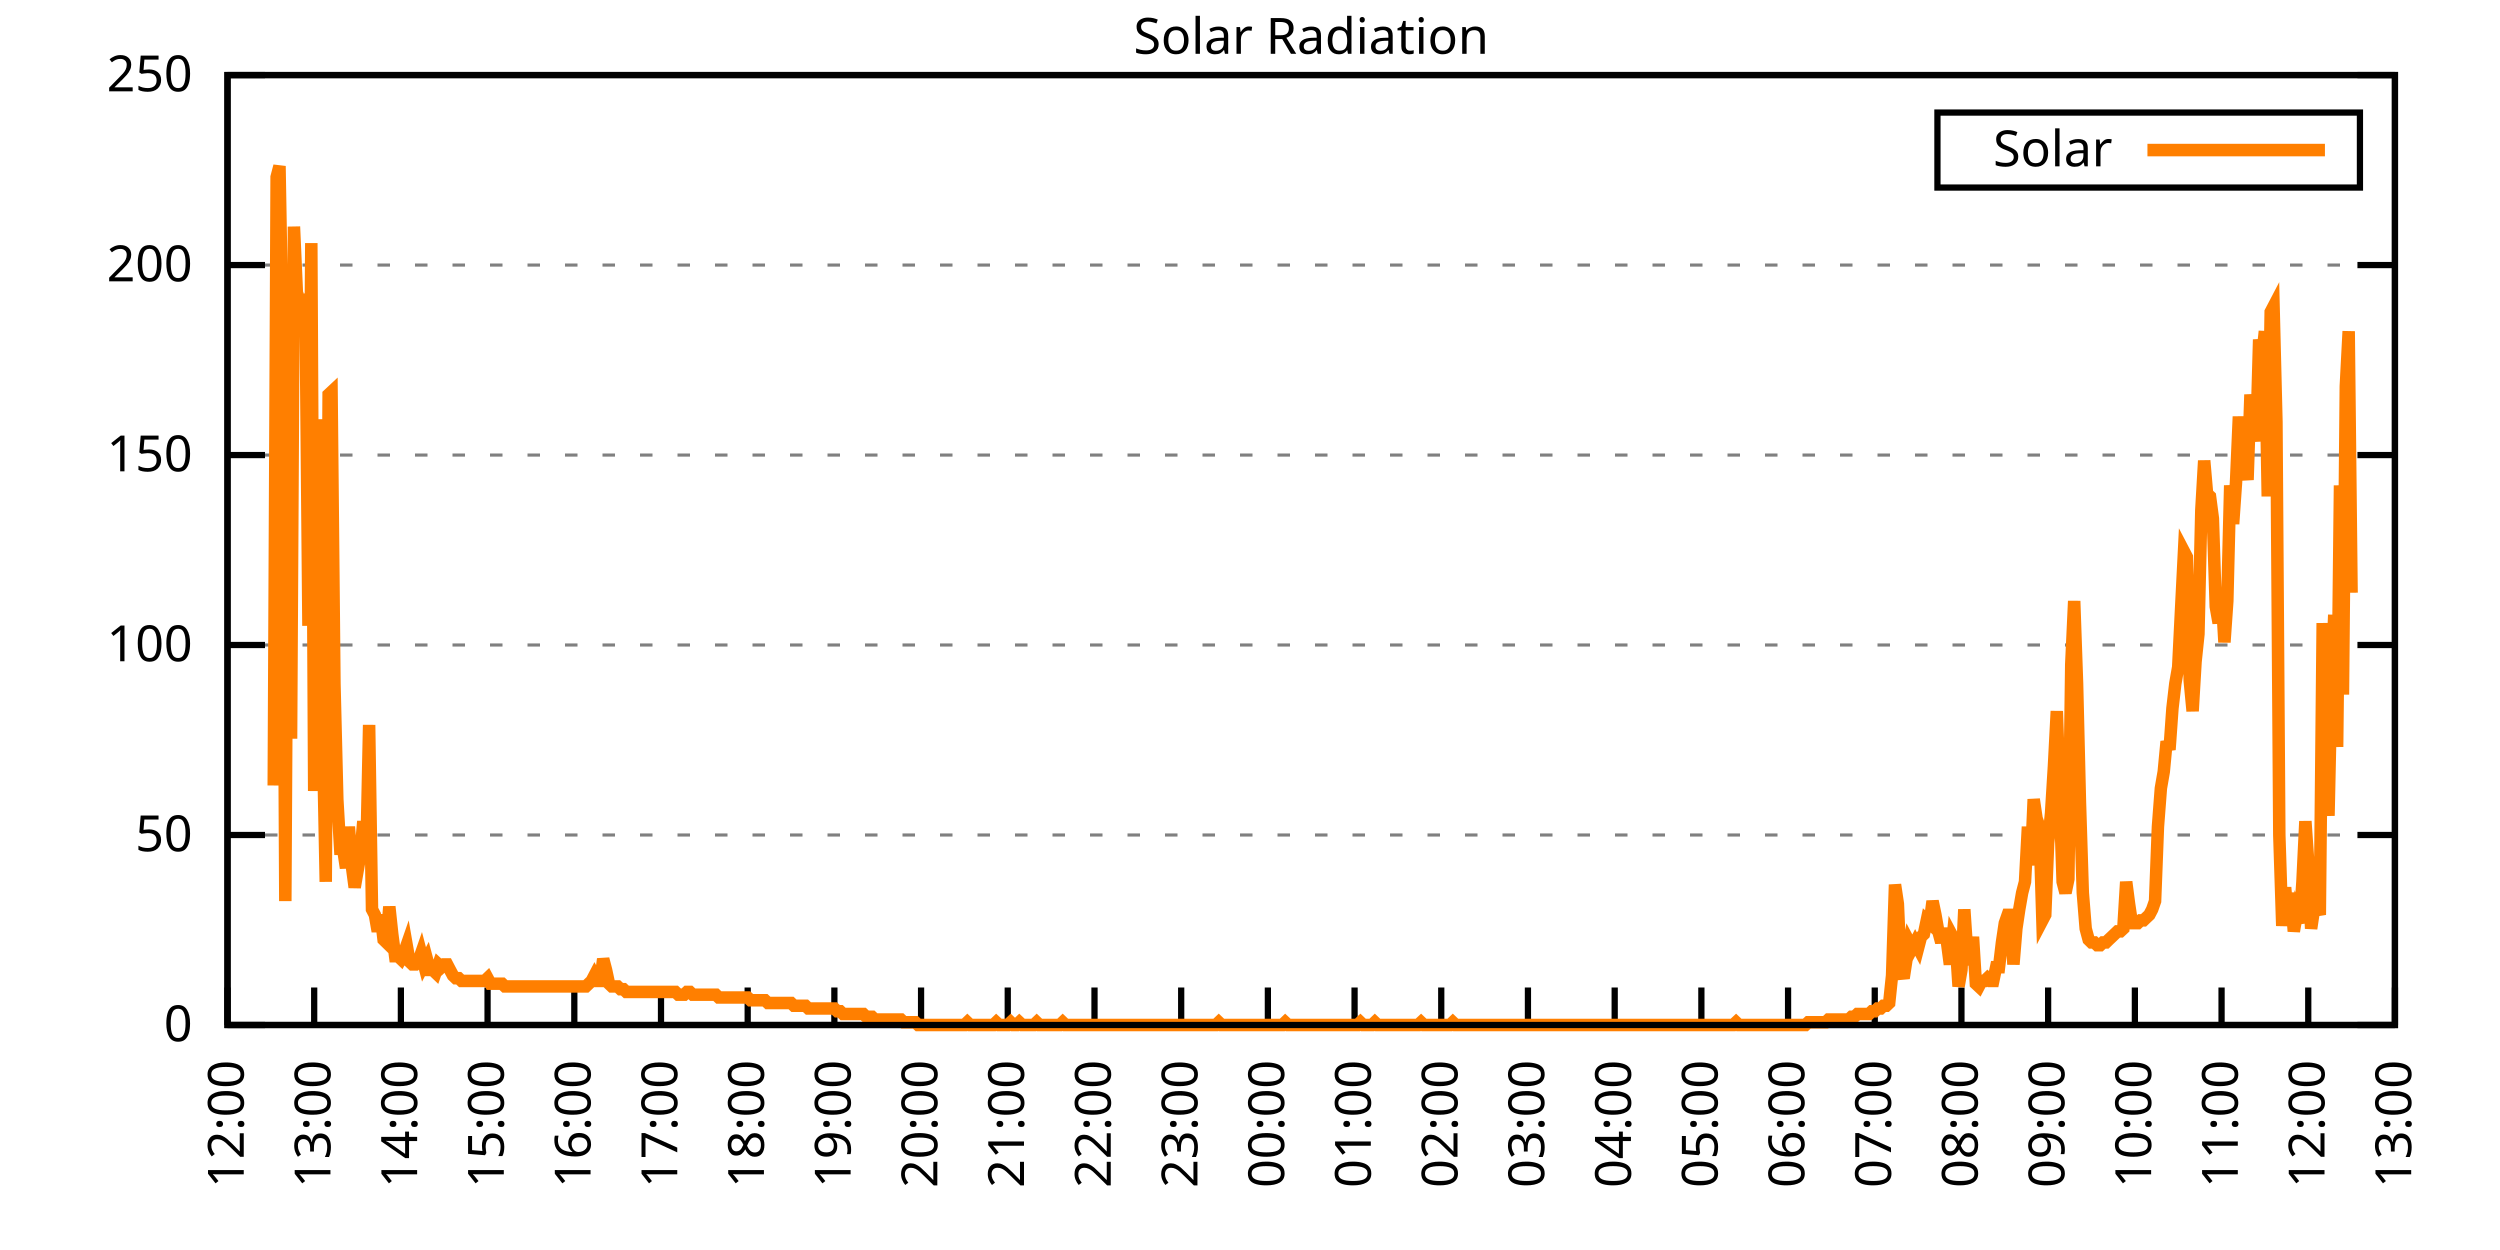
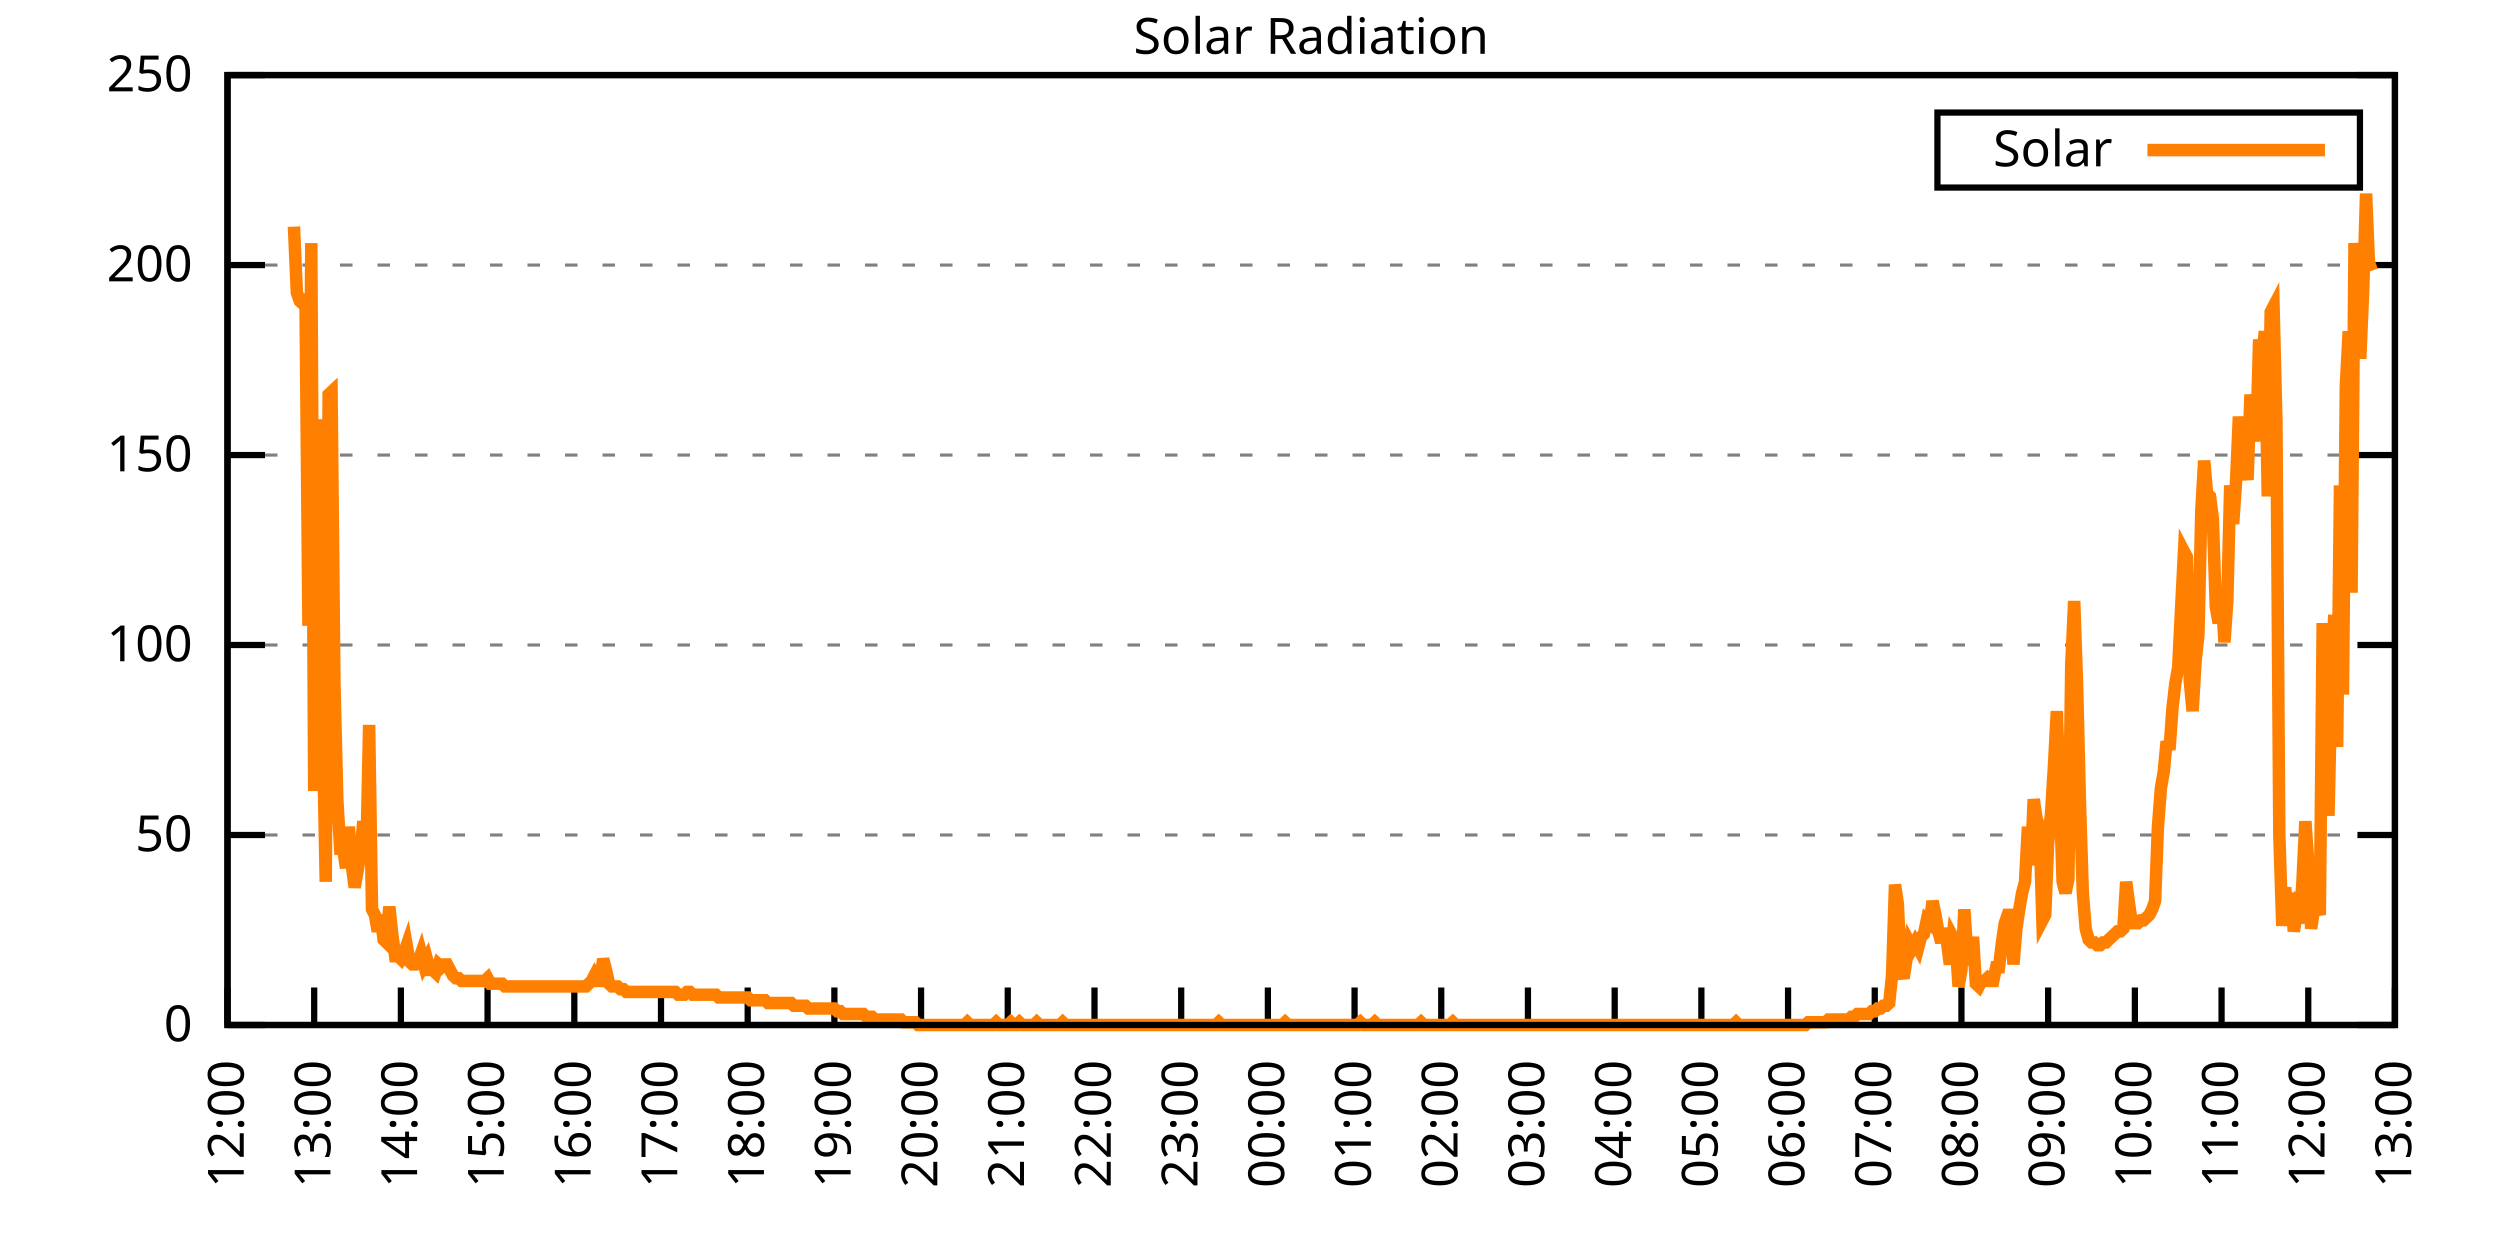
<svg xmlns="http://www.w3.org/2000/svg" xmlns:xlink="http://www.w3.org/1999/xlink" width="400" height="200" viewBox="0 0 400 200">
  <g id="gnuplot_canvas">
    <rect x="0" y="0" width="400" height="200" fill="none" />
    <defs>
      <circle id="gpDot" r="0.5" stroke-width="0.5" stroke="currentColor" />
      <path id="gpPt0" stroke-width="0.333" stroke="currentColor" d="M-1,0 h2 M0,-1 v2" />
      <path id="gpPt1" stroke-width="0.333" stroke="currentColor" d="M-1,-1 L1,1 M1,-1 L-1,1" />
      <path id="gpPt2" stroke-width="0.333" stroke="currentColor" d="M-1,0 L1,0 M0,-1 L0,1 M-1,-1 L1,1 M-1,1 L1,-1" />
      <rect id="gpPt3" stroke-width="0.333" stroke="currentColor" x="-1" y="-1" width="2" height="2" />
      <rect id="gpPt4" stroke-width="0.333" stroke="currentColor" fill="currentColor" x="-1" y="-1" width="2" height="2" />
      <circle id="gpPt5" stroke-width="0.333" stroke="currentColor" cx="0" cy="0" r="1" />
      <use xlink:href="#gpPt5" id="gpPt6" fill="currentColor" stroke="none" />
      <path id="gpPt7" stroke-width="0.333" stroke="currentColor" d="M0,-1.33 L-1.33,0.67 L1.33,0.67 z" />
      <use xlink:href="#gpPt7" id="gpPt8" fill="currentColor" stroke="none" />
      <use xlink:href="#gpPt7" id="gpPt9" stroke="currentColor" transform="rotate(180)" />
      <use xlink:href="#gpPt9" id="gpPt10" fill="currentColor" stroke="none" />
      <use xlink:href="#gpPt3" id="gpPt11" stroke="currentColor" transform="rotate(45)" />
      <use xlink:href="#gpPt11" id="gpPt12" fill="currentColor" stroke="none" />
      <path id="gpPt13" stroke-width="0.333" stroke="currentColor" d="M0,1.330 L1.265,0.411 L0.782,-1.067 L-0.782,-1.076 L-1.265,0.411 z" />
      <use xlink:href="#gpPt13" id="gpPt14" fill="currentColor" stroke="none" />
      <filter id="textbox" filterUnits="objectBoundingBox" x="0" y="0" height="1" width="1">
        <feFlood flood-color="white" flood-opacity="1" result="bgnd" />
        <feComposite in="SourceGraphic" in2="bgnd" operator="atop" />
      </filter>
      <filter id="greybox" filterUnits="objectBoundingBox" x="0" y="0" height="1" width="1">
        <feFlood flood-color="lightgrey" flood-opacity="1" result="grey" />
        <feComposite in="SourceGraphic" in2="grey" operator="atop" />
      </filter>
    </defs>
    <g fill="none" color="white" stroke="currentColor" stroke-width="1.00" stroke-linecap="butt" stroke-linejoin="miter">
</g>
    <g fill="none" color="black" stroke="currentColor" stroke-width="1.00" stroke-linecap="butt" stroke-linejoin="miter">
      <g stroke="none" shape-rendering="crispEdges">
        <polygon fill="rgb(255, 255, 255)" points="36.40,164.00 383.18,164.00 383.18,12.02 36.40,12.02 " />
      </g>
    </g>
    <g fill="none" color="black" stroke="currentColor" stroke-width="1.00" stroke-linecap="butt" stroke-linejoin="miter">
</g>
    <g fill="none" color="black" stroke="black" stroke-width="0.50" stroke-linecap="butt" stroke-linejoin="miter">
</g>
    <g fill="none" color="gray" stroke="currentColor" stroke-width="0.50" stroke-linecap="butt" stroke-linejoin="miter">
      <path stroke="gray" stroke-dasharray="2,4" class="gridline" d="M36.40,164.00 L383.19,164.00  " />
    </g>
    <g fill="none" color="gray" stroke="gray" stroke-width="1.00" stroke-linecap="butt" stroke-linejoin="miter">
</g>
    <g fill="none" color="black" stroke="currentColor" stroke-width="1.00" stroke-linecap="butt" stroke-linejoin="miter">
      <path stroke="black" d="M36.40,164.00 L42.40,164.00 M383.19,164.00 L377.19,164.00  " />
      <g transform="translate(30.80,166.60)" stroke="none" fill="black" font-family="Sans" font-size="8.00" text-anchor="end">
        <text>
          <tspan font-family="Sans"> 0</tspan>
        </text>
      </g>
    </g>
    <g fill="none" color="black" stroke="currentColor" stroke-width="1.00" stroke-linecap="butt" stroke-linejoin="miter">
</g>
    <g fill="none" color="black" stroke="black" stroke-width="0.50" stroke-linecap="butt" stroke-linejoin="miter">
</g>
    <g fill="none" color="gray" stroke="currentColor" stroke-width="0.50" stroke-linecap="butt" stroke-linejoin="miter">
      <path stroke="gray" stroke-dasharray="2,4" class="gridline" d="M36.40,133.60 L383.19,133.60  " />
    </g>
    <g fill="none" color="gray" stroke="gray" stroke-width="1.00" stroke-linecap="butt" stroke-linejoin="miter">
</g>
    <g fill="none" color="black" stroke="currentColor" stroke-width="1.00" stroke-linecap="butt" stroke-linejoin="miter">
      <path stroke="black" d="M36.40,133.60 L42.40,133.60 M383.19,133.60 L377.19,133.60  " />
      <g transform="translate(30.80,136.20)" stroke="none" fill="black" font-family="Sans" font-size="8.00" text-anchor="end">
        <text>
          <tspan font-family="Sans"> 50</tspan>
        </text>
      </g>
    </g>
    <g fill="none" color="black" stroke="currentColor" stroke-width="1.00" stroke-linecap="butt" stroke-linejoin="miter">
</g>
    <g fill="none" color="black" stroke="black" stroke-width="0.50" stroke-linecap="butt" stroke-linejoin="miter">
</g>
    <g fill="none" color="gray" stroke="currentColor" stroke-width="0.50" stroke-linecap="butt" stroke-linejoin="miter">
      <path stroke="gray" stroke-dasharray="2,4" class="gridline" d="M36.40,103.20 L383.19,103.20  " />
    </g>
    <g fill="none" color="gray" stroke="gray" stroke-width="1.00" stroke-linecap="butt" stroke-linejoin="miter">
</g>
    <g fill="none" color="black" stroke="currentColor" stroke-width="1.00" stroke-linecap="butt" stroke-linejoin="miter">
      <path stroke="black" d="M36.40,103.20 L42.40,103.20 M383.19,103.20 L377.19,103.20  " />
      <g transform="translate(30.80,105.80)" stroke="none" fill="black" font-family="Sans" font-size="8.00" text-anchor="end">
        <text>
          <tspan font-family="Sans"> 100</tspan>
        </text>
      </g>
    </g>
    <g fill="none" color="black" stroke="currentColor" stroke-width="1.00" stroke-linecap="butt" stroke-linejoin="miter">
</g>
    <g fill="none" color="black" stroke="black" stroke-width="0.50" stroke-linecap="butt" stroke-linejoin="miter">
</g>
    <g fill="none" color="gray" stroke="currentColor" stroke-width="0.50" stroke-linecap="butt" stroke-linejoin="miter">
      <path stroke="gray" stroke-dasharray="2,4" class="gridline" d="M36.40,72.81 L383.19,72.81  " />
    </g>
    <g fill="none" color="gray" stroke="gray" stroke-width="1.00" stroke-linecap="butt" stroke-linejoin="miter">
</g>
    <g fill="none" color="black" stroke="currentColor" stroke-width="1.00" stroke-linecap="butt" stroke-linejoin="miter">
      <path stroke="black" d="M36.40,72.81 L42.40,72.81 M383.19,72.81 L377.19,72.81  " />
      <g transform="translate(30.80,75.41)" stroke="none" fill="black" font-family="Sans" font-size="8.00" text-anchor="end">
        <text>
          <tspan font-family="Sans"> 150</tspan>
        </text>
      </g>
    </g>
    <g fill="none" color="black" stroke="currentColor" stroke-width="1.00" stroke-linecap="butt" stroke-linejoin="miter">
</g>
    <g fill="none" color="black" stroke="black" stroke-width="0.50" stroke-linecap="butt" stroke-linejoin="miter">
</g>
    <g fill="none" color="gray" stroke="currentColor" stroke-width="0.50" stroke-linecap="butt" stroke-linejoin="miter">
      <path stroke="gray" stroke-dasharray="2,4" class="gridline" d="M36.40,42.41 L383.19,42.41  " />
    </g>
    <g fill="none" color="gray" stroke="gray" stroke-width="1.00" stroke-linecap="butt" stroke-linejoin="miter">
</g>
    <g fill="none" color="black" stroke="currentColor" stroke-width="1.00" stroke-linecap="butt" stroke-linejoin="miter">
      <path stroke="black" d="M36.40,42.41 L42.40,42.41 M383.19,42.41 L377.19,42.41  " />
      <g transform="translate(30.80,45.01)" stroke="none" fill="black" font-family="Sans" font-size="8.00" text-anchor="end">
        <text>
          <tspan font-family="Sans"> 200</tspan>
        </text>
      </g>
    </g>
    <g fill="none" color="black" stroke="currentColor" stroke-width="1.00" stroke-linecap="butt" stroke-linejoin="miter">
</g>
    <g fill="none" color="black" stroke="black" stroke-width="0.50" stroke-linecap="butt" stroke-linejoin="miter">
</g>
    <g fill="none" color="gray" stroke="currentColor" stroke-width="0.50" stroke-linecap="butt" stroke-linejoin="miter">
      <path stroke="gray" stroke-dasharray="2,4" class="gridline" d="M36.40,12.01 L383.19,12.01  " />
    </g>
    <g fill="none" color="gray" stroke="gray" stroke-width="1.00" stroke-linecap="butt" stroke-linejoin="miter">
</g>
    <g fill="none" color="black" stroke="currentColor" stroke-width="1.00" stroke-linecap="butt" stroke-linejoin="miter">
      <path stroke="black" d="M36.40,12.01 L42.40,12.01 M383.19,12.01 L377.19,12.01  " />
      <g transform="translate(30.80,14.61)" stroke="none" fill="black" font-family="Sans" font-size="8.00" text-anchor="end">
        <text>
          <tspan font-family="Sans"> 250</tspan>
        </text>
      </g>
    </g>
    <g fill="none" color="black" stroke="currentColor" stroke-width="1.00" stroke-linecap="butt" stroke-linejoin="miter">
      <path stroke="black" d="M36.40,164.00 L36.40,158.00  " />
      <g transform="translate(39.00,169.60) rotate(270.00)" stroke="none" fill="black" font-family="Sans" font-size="8.00" text-anchor="end">
        <text>
          <tspan font-family="Sans">12:00</tspan>
        </text>
      </g>
    </g>
    <g fill="none" color="black" stroke="currentColor" stroke-width="1.00" stroke-linecap="butt" stroke-linejoin="miter">
      <path stroke="black" d="M50.27,164.00 L50.27,158.00  " />
      <g transform="translate(52.87,169.60) rotate(270.00)" stroke="none" fill="black" font-family="Sans" font-size="8.00" text-anchor="end">
        <text>
          <tspan font-family="Sans">13:00</tspan>
        </text>
      </g>
    </g>
    <g fill="none" color="black" stroke="currentColor" stroke-width="1.00" stroke-linecap="butt" stroke-linejoin="miter">
      <path stroke="black" d="M64.14,164.00 L64.14,158.00  " />
      <g transform="translate(66.74,169.60) rotate(270.00)" stroke="none" fill="black" font-family="Sans" font-size="8.00" text-anchor="end">
        <text>
          <tspan font-family="Sans">14:00</tspan>
        </text>
      </g>
    </g>
    <g fill="none" color="black" stroke="currentColor" stroke-width="1.00" stroke-linecap="butt" stroke-linejoin="miter">
      <path stroke="black" d="M78.01,164.00 L78.01,158.00  " />
      <g transform="translate(80.61,169.60) rotate(270.00)" stroke="none" fill="black" font-family="Sans" font-size="8.00" text-anchor="end">
        <text>
          <tspan font-family="Sans">15:00</tspan>
        </text>
      </g>
    </g>
    <g fill="none" color="black" stroke="currentColor" stroke-width="1.00" stroke-linecap="butt" stroke-linejoin="miter">
      <path stroke="black" d="M91.89,164.00 L91.89,158.00  " />
      <g transform="translate(94.49,169.60) rotate(270.00)" stroke="none" fill="black" font-family="Sans" font-size="8.00" text-anchor="end">
        <text>
          <tspan font-family="Sans">16:00</tspan>
        </text>
      </g>
    </g>
    <g fill="none" color="black" stroke="currentColor" stroke-width="1.00" stroke-linecap="butt" stroke-linejoin="miter">
      <path stroke="black" d="M105.76,164.00 L105.76,158.00  " />
      <g transform="translate(108.36,169.60) rotate(270.00)" stroke="none" fill="black" font-family="Sans" font-size="8.00" text-anchor="end">
        <text>
          <tspan font-family="Sans">17:00</tspan>
        </text>
      </g>
    </g>
    <g fill="none" color="black" stroke="currentColor" stroke-width="1.00" stroke-linecap="butt" stroke-linejoin="miter">
      <path stroke="black" d="M119.63,164.00 L119.63,158.00  " />
      <g transform="translate(122.23,169.60) rotate(270.00)" stroke="none" fill="black" font-family="Sans" font-size="8.00" text-anchor="end">
        <text>
          <tspan font-family="Sans">18:00</tspan>
        </text>
      </g>
    </g>
    <g fill="none" color="black" stroke="currentColor" stroke-width="1.00" stroke-linecap="butt" stroke-linejoin="miter">
      <path stroke="black" d="M133.50,164.00 L133.50,158.00  " />
      <g transform="translate(136.10,169.60) rotate(270.00)" stroke="none" fill="black" font-family="Sans" font-size="8.00" text-anchor="end">
        <text>
          <tspan font-family="Sans">19:00</tspan>
        </text>
      </g>
    </g>
    <g fill="none" color="black" stroke="currentColor" stroke-width="1.00" stroke-linecap="butt" stroke-linejoin="miter">
      <path stroke="black" d="M147.37,164.00 L147.37,158.00  " />
      <g transform="translate(149.97,169.60) rotate(270.00)" stroke="none" fill="black" font-family="Sans" font-size="8.00" text-anchor="end">
        <text>
          <tspan font-family="Sans">20:00</tspan>
        </text>
      </g>
    </g>
    <g fill="none" color="black" stroke="currentColor" stroke-width="1.00" stroke-linecap="butt" stroke-linejoin="miter">
      <path stroke="black" d="M161.24,164.00 L161.24,158.00  " />
      <g transform="translate(163.84,169.60) rotate(270.00)" stroke="none" fill="black" font-family="Sans" font-size="8.00" text-anchor="end">
        <text>
          <tspan font-family="Sans">21:00</tspan>
        </text>
      </g>
    </g>
    <g fill="none" color="black" stroke="currentColor" stroke-width="1.00" stroke-linecap="butt" stroke-linejoin="miter">
      <path stroke="black" d="M175.12,164.00 L175.12,158.00  " />
      <g transform="translate(177.72,169.60) rotate(270.00)" stroke="none" fill="black" font-family="Sans" font-size="8.00" text-anchor="end">
        <text>
          <tspan font-family="Sans">22:00</tspan>
        </text>
      </g>
    </g>
    <g fill="none" color="black" stroke="currentColor" stroke-width="1.00" stroke-linecap="butt" stroke-linejoin="miter">
      <path stroke="black" d="M188.99,164.00 L188.99,158.00  " />
      <g transform="translate(191.59,169.60) rotate(270.00)" stroke="none" fill="black" font-family="Sans" font-size="8.00" text-anchor="end">
        <text>
          <tspan font-family="Sans">23:00</tspan>
        </text>
      </g>
    </g>
    <g fill="none" color="black" stroke="currentColor" stroke-width="1.00" stroke-linecap="butt" stroke-linejoin="miter">
      <path stroke="black" d="M202.86,164.00 L202.86,158.00  " />
      <g transform="translate(205.46,169.60) rotate(270.00)" stroke="none" fill="black" font-family="Sans" font-size="8.00" text-anchor="end">
        <text>
          <tspan font-family="Sans">00:00</tspan>
        </text>
      </g>
    </g>
    <g fill="none" color="black" stroke="currentColor" stroke-width="1.00" stroke-linecap="butt" stroke-linejoin="miter">
      <path stroke="black" d="M216.73,164.00 L216.73,158.00  " />
      <g transform="translate(219.33,169.60) rotate(270.00)" stroke="none" fill="black" font-family="Sans" font-size="8.00" text-anchor="end">
        <text>
          <tspan font-family="Sans">01:00</tspan>
        </text>
      </g>
    </g>
    <g fill="none" color="black" stroke="currentColor" stroke-width="1.00" stroke-linecap="butt" stroke-linejoin="miter">
      <path stroke="black" d="M230.60,164.00 L230.60,158.00  " />
      <g transform="translate(233.20,169.60) rotate(270.00)" stroke="none" fill="black" font-family="Sans" font-size="8.00" text-anchor="end">
        <text>
          <tspan font-family="Sans">02:00</tspan>
        </text>
      </g>
    </g>
    <g fill="none" color="black" stroke="currentColor" stroke-width="1.00" stroke-linecap="butt" stroke-linejoin="miter">
      <path stroke="black" d="M244.47,164.00 L244.47,158.00  " />
      <g transform="translate(247.07,169.60) rotate(270.00)" stroke="none" fill="black" font-family="Sans" font-size="8.00" text-anchor="end">
        <text>
          <tspan font-family="Sans">03:00</tspan>
        </text>
      </g>
    </g>
    <g fill="none" color="black" stroke="currentColor" stroke-width="1.00" stroke-linecap="butt" stroke-linejoin="miter">
      <path stroke="black" d="M258.35,164.00 L258.35,158.00  " />
      <g transform="translate(260.95,169.60) rotate(270.00)" stroke="none" fill="black" font-family="Sans" font-size="8.00" text-anchor="end">
        <text>
          <tspan font-family="Sans">04:00</tspan>
        </text>
      </g>
    </g>
    <g fill="none" color="black" stroke="currentColor" stroke-width="1.00" stroke-linecap="butt" stroke-linejoin="miter">
      <path stroke="black" d="M272.22,164.00 L272.22,158.00  " />
      <g transform="translate(274.82,169.60) rotate(270.00)" stroke="none" fill="black" font-family="Sans" font-size="8.00" text-anchor="end">
        <text>
          <tspan font-family="Sans">05:00</tspan>
        </text>
      </g>
    </g>
    <g fill="none" color="black" stroke="currentColor" stroke-width="1.00" stroke-linecap="butt" stroke-linejoin="miter">
      <path stroke="black" d="M286.09,164.00 L286.09,158.00  " />
      <g transform="translate(288.69,169.60) rotate(270.00)" stroke="none" fill="black" font-family="Sans" font-size="8.00" text-anchor="end">
        <text>
          <tspan font-family="Sans">06:00</tspan>
        </text>
      </g>
    </g>
    <g fill="none" color="black" stroke="currentColor" stroke-width="1.00" stroke-linecap="butt" stroke-linejoin="miter">
      <path stroke="black" d="M299.96,164.00 L299.96,158.00  " />
      <g transform="translate(302.56,169.60) rotate(270.00)" stroke="none" fill="black" font-family="Sans" font-size="8.00" text-anchor="end">
        <text>
          <tspan font-family="Sans">07:00</tspan>
        </text>
      </g>
    </g>
    <g fill="none" color="black" stroke="currentColor" stroke-width="1.00" stroke-linecap="butt" stroke-linejoin="miter">
      <path stroke="black" d="M313.83,164.00 L313.83,158.00  " />
      <g transform="translate(316.43,169.60) rotate(270.00)" stroke="none" fill="black" font-family="Sans" font-size="8.00" text-anchor="end">
        <text>
          <tspan font-family="Sans">08:00</tspan>
        </text>
      </g>
    </g>
    <g fill="none" color="black" stroke="currentColor" stroke-width="1.00" stroke-linecap="butt" stroke-linejoin="miter">
      <path stroke="black" d="M327.70,164.00 L327.70,158.00  " />
      <g transform="translate(330.30,169.60) rotate(270.00)" stroke="none" fill="black" font-family="Sans" font-size="8.00" text-anchor="end">
        <text>
          <tspan font-family="Sans">09:00</tspan>
        </text>
      </g>
    </g>
    <g fill="none" color="black" stroke="currentColor" stroke-width="1.00" stroke-linecap="butt" stroke-linejoin="miter">
      <path stroke="black" d="M341.58,164.00 L341.58,158.00  " />
      <g transform="translate(344.18,169.60) rotate(270.00)" stroke="none" fill="black" font-family="Sans" font-size="8.00" text-anchor="end">
        <text>
          <tspan font-family="Sans">10:00</tspan>
        </text>
      </g>
    </g>
    <g fill="none" color="black" stroke="currentColor" stroke-width="1.00" stroke-linecap="butt" stroke-linejoin="miter">
      <path stroke="black" d="M355.45,164.00 L355.45,158.00  " />
      <g transform="translate(358.05,169.60) rotate(270.00)" stroke="none" fill="black" font-family="Sans" font-size="8.00" text-anchor="end">
        <text>
          <tspan font-family="Sans">11:00</tspan>
        </text>
      </g>
    </g>
    <g fill="none" color="black" stroke="currentColor" stroke-width="1.00" stroke-linecap="butt" stroke-linejoin="miter">
      <path stroke="black" d="M369.32,164.00 L369.32,158.00  " />
      <g transform="translate(371.92,169.60) rotate(270.00)" stroke="none" fill="black" font-family="Sans" font-size="8.00" text-anchor="end">
        <text>
          <tspan font-family="Sans">12:00</tspan>
        </text>
      </g>
    </g>
    <g fill="none" color="black" stroke="currentColor" stroke-width="1.00" stroke-linecap="butt" stroke-linejoin="miter">
      <path stroke="black" d="M383.19,164.00 L383.19,158.00  " />
      <g transform="translate(385.79,169.60) rotate(270.00)" stroke="none" fill="black" font-family="Sans" font-size="8.00" text-anchor="end">
        <text>
          <tspan font-family="Sans">13:00</tspan>
        </text>
      </g>
    </g>
    <g fill="none" color="black" stroke="currentColor" stroke-width="1.00" stroke-linecap="butt" stroke-linejoin="miter">
</g>
    <g fill="none" color="black" stroke="currentColor" stroke-width="1.00" stroke-linecap="butt" stroke-linejoin="miter">
      <path stroke="black" d="M36.40,12.01 L36.40,164.00 L383.19,164.00 L383.19,12.01 L36.40,12.01 Z  " />
    </g>
    <g fill="none" color="black" stroke="currentColor" stroke-width="1.00" stroke-linecap="butt" stroke-linejoin="miter">
</g>
    <g fill="none" color="black" stroke="currentColor" stroke-width="1.00" stroke-linecap="butt" stroke-linejoin="miter">
      <path stroke="black" d="M309.99,30.01 L309.99,18.01 L377.59,18.01 L377.59,30.01 L309.99,30.01 Z  " />
    </g>
    <g id="Solar_Radiation_plot_1">
      <g fill="none" color="white" stroke="black" stroke-width="2.00" stroke-linecap="butt" stroke-linejoin="miter">
</g>
      <g fill="none" color="black" stroke="currentColor" stroke-width="2.00" stroke-linecap="butt" stroke-linejoin="miter">
        <g transform="translate(337.99,26.61)" stroke="none" fill="black" font-family="Sans" font-size="8.00" text-anchor="end">
          <text>
            <tspan font-family="Sans">Solar</tspan>
          </text>
        </g>
      </g>
      <g fill="none" color="black" stroke="currentColor" stroke-width="2.00" stroke-linecap="butt" stroke-linejoin="miter">
-         <path stroke="rgb(255, 127,   0)" d="M343.59,24.01 L371.99,24.01 M43.80,125.68 L44.26,28.33 L44.72,26.57 L45.19,53.44 L45.65,144.18 L46.11,63.57   L46.57,118.19 L47.03,36.26 L47.50,46.83 L47.96,48.15 L48.42,48.59 L48.88,48.15 L49.35,100.13 L49.81,38.90   L50.27,126.56 L50.73,67.09 L51.20,87.35 L51.66,117.75 L52.12,141.09 L52.58,63.13 L53.05,62.69 L53.51,109.38   L53.97,127.88 L54.43,135.81 L54.90,135.81 L55.36,138.89 L55.82,132.28 L56.28,138.45 L56.75,141.98 L57.21,139.33   L57.67,136.69 L58.13,131.40 L58.59,138.01 L59.06,115.99 L59.52,145.50 L59.98,146.38 L60.44,149.02 L60.91,146.38   L61.37,150.34 L61.83,150.79 L62.29,145.06 L62.76,149.46 L63.22,152.99 L63.68,152.99 L64.14,153.43 L64.61,152.55   L65.07,151.23 L65.53,153.87 L65.99,154.31 L66.46,154.31 L66.92,153.87 L67.38,152.55 L67.84,154.31 L68.30,153.43   L68.77,155.19 L69.23,155.19 L69.69,155.63 L70.15,154.31 L70.62,154.75 L71.08,154.31 L71.54,154.31 L72.00,155.19   L72.47,156.07 L72.93,156.51 L73.39,156.51 L73.85,156.95 L74.32,156.95 L74.78,156.95 L75.24,156.95 L75.70,156.95   L76.17,156.95 L76.63,156.95 L77.09,156.95 L77.55,156.95 L78.01,156.51 L78.48,157.39 L78.94,157.39 L79.40,157.39   L79.86,157.39 L80.33,157.39 L80.79,157.83 L81.25,157.83 L81.71,157.83 L82.18,157.83 L82.64,157.83 L83.10,157.83   L83.56,157.83 L84.03,157.83 L84.49,157.83 L84.95,157.83 L85.41,157.83 L85.88,157.83 L86.34,157.83 L86.80,157.83   L87.26,157.83 L87.72,157.83 L88.19,157.83 L88.65,157.83 L89.11,157.83 L89.57,157.83 L90.04,157.83 L90.50,157.83   L90.96,157.83 L91.42,157.83 L91.89,157.83 L92.35,157.83 L92.81,157.83 L93.27,157.83 L93.74,157.83 L94.20,157.39   L94.66,156.95 L95.12,156.07 L95.59,156.95 L96.05,156.95 L96.51,153.43 L96.97,155.19 L97.44,157.39 L97.90,157.83   L98.36,157.83 L98.82,157.83 L99.28,158.27 L99.75,158.27 L100.21,158.71 L100.67,158.71 L101.13,158.71 L101.60,158.71   L102.06,158.71 L102.52,158.71 L102.98,158.71 L103.45,158.71 L103.91,158.71 L104.37,158.71 L104.83,158.71 L105.30,158.71   L105.76,158.71 L106.22,158.71 L106.68,158.71 L107.15,158.71 L107.61,158.71 L108.07,158.71 L108.53,159.15 L108.99,159.15   L109.46,159.15 L109.92,158.71 L110.38,158.71 L110.84,159.15 L111.31,159.15 L111.77,159.15 L112.23,159.15 L112.69,159.15   L113.16,159.15 L113.62,159.15 L114.08,159.15 L114.54,159.15 L115.01,159.60 L115.47,159.60 L115.93,159.60 L116.39,159.60   L116.86,159.60 L117.32,159.60 L117.78,159.60 L118.24,159.60 L118.70,159.60 L119.17,159.60 L119.63,159.60 L120.09,160.04   L120.55,160.04 L121.02,160.04 L121.48,160.04 L121.94,160.04 L122.40,160.04 L122.87,160.48 L123.33,160.48 L123.79,160.48   L124.25,160.48 L124.72,160.48 L125.18,160.48 L125.64,160.48 L126.10,160.48 L126.57,160.48 L127.03,160.92 L127.49,160.92   L127.95,160.92 L128.41,160.92 L128.88,160.92 L129.34,161.36 L129.80,161.36 L130.26,161.36 L130.73,161.36 L131.19,161.36   L131.65,161.36 L132.11,161.36 L132.58,161.36 L133.04,161.36 L133.50,161.36 L133.96,161.80 L134.43,161.80 L134.89,162.24   L135.35,162.24 L135.81,162.24 L136.28,162.24 L136.74,162.24 L137.20,162.24 L137.66,162.24 L138.13,162.24 L138.59,162.68   L139.05,162.68 L139.51,162.68 L139.97,163.12 L140.44,163.12 L140.90,163.12 L141.36,163.12 L141.82,163.12 L142.29,163.12   L142.75,163.12 L143.21,163.12 L143.67,163.12 L144.14,163.12 L144.60,163.56 L145.06,163.56 L145.52,163.56 L145.99,163.56   L146.45,163.56 L146.91,164.00 L147.37,164.00 L147.84,164.00 L148.30,164.00 L148.76,164.00 L149.22,164.00 L149.68,164.00   L150.15,164.00 L150.61,164.00 L151.07,164.00 L151.53,164.00 L152.00,164.00 L152.46,164.00 L152.92,164.00 L153.38,164.00   L153.85,164.00 L154.31,164.00 L154.77,163.56 L155.23,164.00 L155.70,164.00 L156.16,164.00 L156.62,164.00 L157.08,164.00   L157.55,164.00 L158.01,164.00 L158.47,164.00 L158.93,164.00 L159.39,163.56 L159.86,164.00 L160.32,164.00 L160.78,164.00   L161.24,164.00 L161.71,163.56 L162.17,164.00 L162.63,164.00 L163.09,163.56 L163.56,164.00 L164.02,164.00 L164.48,164.00   L164.94,164.00 L165.41,164.00 L165.87,163.56 L166.33,164.00 L166.79,164.00 L167.26,164.00 L167.72,164.00 L168.18,164.00   L168.64,164.00 L169.10,164.00 L169.57,164.00 L170.03,163.56 L170.49,164.00 L170.95,164.00 L171.42,164.00 L171.88,164.00   L172.34,164.00 L172.80,164.00 L173.27,164.00 L173.73,164.00 L174.19,164.00 L174.65,164.00 L175.12,164.00 L175.58,164.00   L176.04,164.00 L176.50,164.00 L176.97,164.00 L177.43,164.00 L177.89,164.00 L178.35,164.00 L178.82,164.00 L179.28,164.00   L179.74,164.00 L180.20,164.00 L180.66,164.00 L181.13,164.00 L181.59,164.00 L182.05,164.00 L182.51,164.00 L182.98,164.00   L183.44,164.00 L183.90,164.00 L184.36,164.00 L184.83,164.00 L185.29,164.00 L185.75,164.00 L186.21,164.00 L186.68,164.00   L187.14,164.00 L187.60,164.00 L188.06,164.00 L188.53,164.00 L188.99,164.00 L189.45,164.00 L189.91,164.00 L190.37,164.00   L190.84,164.00 L191.30,164.00 L191.76,164.00 L192.22,164.00 L192.69,164.00 L193.15,164.00 L193.61,164.00 L194.07,164.00   L194.54,164.00 L195.00,163.56 L195.46,164.00 L195.92,164.00 L196.39,164.00 L196.85,164.00 L197.31,164.00 L197.77,164.00   L198.24,164.00 L198.70,164.00 L199.16,164.00 L199.62,164.00 L200.08,164.00 L200.55,164.00 L201.01,164.00 L201.47,164.00   L201.93,164.00 L202.40,164.00 L202.86,164.00 L203.32,164.00 L203.78,164.00 L204.25,164.00 L204.71,164.00 L205.17,164.00   L205.63,163.56 L206.10,164.00 L206.56,164.00 L207.02,164.00 L207.48,164.00 L207.95,164.00 L208.41,164.00 L208.87,164.00   L209.33,164.00 L209.80,164.00 L210.26,164.00 L210.72,164.00 L211.18,164.00 L211.64,164.00 L212.11,164.00 L212.57,164.00   L213.03,164.00 L213.49,164.00 L213.96,164.00 L214.42,164.00 L214.88,164.00 L215.34,164.00 L215.81,164.00 L216.27,164.00   L216.73,164.00 L217.19,164.00 L217.66,163.56 L218.12,164.00 L218.58,164.00 L219.04,164.00 L219.51,164.00 L219.97,163.56   L220.43,164.00 L220.89,164.00 L221.35,164.00 L221.82,164.00 L222.28,164.00 L222.74,164.00 L223.20,164.00 L223.67,164.00   L224.13,164.00 L224.59,164.00 L225.05,164.00 L225.52,164.00 L225.98,164.00 L226.44,164.00 L226.90,164.00 L227.37,163.56   L227.83,164.00 L228.29,164.00 L228.75,164.00 L229.22,164.00 L229.68,164.00 L230.14,164.00 L230.60,164.00 L231.06,164.00   L231.53,164.00 L231.99,164.00 L232.45,163.56 L232.91,164.00 L233.38,164.00 L233.84,164.00 L234.30,164.00 L234.76,164.00   L235.23,164.00 L235.69,164.00 L236.15,164.00 L236.61,164.00 L237.08,164.00 L237.54,164.00 L238.00,164.00 L238.46,164.00   L238.93,164.00 L239.39,164.00 L239.85,164.00 L240.31,164.00 L240.77,164.00 L241.24,164.00 L241.70,164.00 L242.16,164.00   L242.62,164.00 L243.09,164.00 L243.55,164.00 L244.01,164.00 L244.47,164.00 L244.94,164.00 L245.40,164.00 L245.86,164.00   L246.32,164.00 L246.79,164.00 L247.25,164.00 L247.71,164.00 L248.17,164.00 L248.64,164.00 L249.10,164.00 L249.56,164.00   L250.02,164.00 L250.49,164.00 L250.95,164.00 L251.41,164.00 L251.87,164.00 L252.33,164.00 L252.80,164.00 L253.26,164.00   L253.72,164.00 L254.18,164.00 L254.65,164.00 L255.11,164.00 L255.57,164.00 L256.03,164.00 L256.50,164.00 L256.96,164.00   L257.42,164.00 L257.88,164.00 L258.35,164.00 L258.81,164.00 L259.27,164.00 L259.73,164.00 L260.20,164.00 L260.66,164.00   L261.12,164.00 L261.58,164.00 L262.04,164.00 L262.51,164.00 L262.97,164.00 L263.43,164.00 L263.89,164.00 L264.36,164.00   L264.82,164.00 L265.28,164.00 L265.74,164.00 L266.21,164.00 L266.67,164.00 L267.13,164.00 L267.59,164.00 L268.06,164.00   L268.52,164.00 L268.98,164.00 L269.44,164.00 L269.91,164.00 L270.37,164.00 L270.83,164.00 L271.29,164.00 L271.75,164.00   L272.22,164.00 L272.68,164.00 L273.14,164.00 L273.60,164.00 L274.07,164.00 L274.53,164.00 L274.99,164.00 L275.45,164.00   L275.92,164.00 L276.38,164.00 L276.84,164.00 L277.30,164.00 L277.77,163.56 L278.23,164.00 L278.69,164.00 L279.15,164.00   L279.62,164.00 L280.08,164.00 L280.54,164.00 L281.00,164.00 L281.46,164.00 L281.93,164.00 L282.39,164.00 L282.85,164.00   L283.31,164.00 L283.78,164.00 L284.24,164.00 L284.70,164.00 L285.16,164.00 L285.63,164.00 L286.09,164.00 L286.55,164.00   L287.01,164.00 L287.48,164.00 L287.94,164.00 L288.40,164.00 L288.86,164.00 L289.33,163.56 L289.79,163.56 L290.25,163.56   L290.71,163.56 L291.18,163.56 L291.64,163.56 L292.10,163.56 L292.56,163.12 L293.02,163.12 L293.49,163.12 L293.95,163.12   L294.41,163.12 L294.87,163.12 L295.34,163.12 L295.80,163.12 L296.26,162.68 L296.72,162.68 L297.19,162.24 L297.65,162.24   L298.11,162.24 L298.57,162.24 L299.04,162.24 L299.50,161.80 L299.96,161.80 L300.42,161.36 L300.89,161.36 L301.35,160.92   L301.81,160.92 L302.27,160.48 L302.73,156.07 L303.20,141.54 L303.66,144.62 L304.12,155.19 L304.58,156.51 L305.05,153.43   L305.51,150.79 L305.97,151.67 L306.43,150.79 L306.90,151.67 L307.36,149.90 L307.82,149.46 L308.28,147.26 L308.75,147.70   L309.21,144.18 L309.67,146.38 L310.13,149.02 L310.60,150.79 L311.06,148.58 L311.52,150.79 L311.98,154.31 L312.44,149.90   L312.91,150.79 L313.37,157.83 L313.83,155.19 L314.29,145.50 L314.76,152.55 L315.22,154.31 L315.68,149.90 L316.14,157.39   L316.61,157.83 L317.07,156.95 L317.53,156.95 L317.99,156.51 L318.46,156.95 L318.92,156.95 L319.38,154.75 L319.84,154.75   L320.31,150.79 L320.77,147.70 L321.23,146.38 L321.69,146.38 L322.15,154.31 L322.62,148.58 L323.08,145.50 L323.54,142.86   L324.00,141.09 L324.47,132.28 L324.93,138.45 L325.39,127.88 L325.85,130.96 L326.32,132.28 L326.78,147.26 L327.24,146.38   L327.70,134.93 L328.17,130.08 L328.63,122.59 L329.09,113.78 L329.55,127.00 L330.02,141.09 L330.48,142.86 L330.94,140.65   L331.40,106.30 L331.87,96.16 L332.33,109.38 L332.79,128.32 L333.25,142.86 L333.71,148.58 L334.18,150.34 L334.64,150.79   L335.10,150.79 L335.56,151.23 L336.03,151.23 L336.49,150.79 L336.95,150.79 L337.41,150.34 L337.88,149.90 L338.34,149.46   L338.80,149.02 L339.26,149.02 L339.73,148.58 L340.19,141.09 L340.65,144.62 L341.11,147.70 L341.58,147.70 L342.04,147.70   L342.50,147.26 L342.96,147.26 L343.42,146.82 L343.89,146.38 L344.35,145.50 L344.81,144.18 L345.27,132.28 L345.74,126.12   L346.20,123.47 L346.66,118.63 L347.12,119.95 L347.59,113.34 L348.05,109.38 L348.51,106.74 L348.97,97.49 L349.44,88.24   L349.90,89.12 L350.36,108.94 L350.82,113.78 L351.29,105.86 L351.75,101.45 L352.21,81.63 L352.67,73.70 L353.13,78.99   L353.60,79.43 L354.06,82.95 L354.52,97.05 L354.98,99.69 L355.45,94.84 L355.91,102.77 L356.37,96.16 L356.83,77.66   L357.30,83.83 L357.76,77.22 L358.22,66.65 L358.68,73.70 L359.15,73.70 L359.61,76.78 L360.07,63.13 L360.53,67.09   L361.00,70.62 L361.46,54.32 L361.92,57.40 L362.38,53.00 L362.84,79.43 L363.31,49.91 L363.77,49.03 L364.23,67.53   L364.69,133.61 L365.16,148.14 L365.62,141.98 L366.08,147.26 L366.54,142.86 L367.01,149.02 L367.47,146.38 L367.93,147.70   L368.39,141.09 L368.86,131.40 L369.32,138.01 L369.78,148.58 L370.24,145.50 L370.71,145.06 L371.17,146.38 L371.63,99.69   L372.09,123.03 L372.56,130.52 L373.02,109.38 L373.48,98.37 L373.94,119.51 L374.40,77.66 L374.87,111.14 L375.33,61.81   L375.79,53.00 L376.25,94.84  " />
+         <path stroke="rgb(255, 127,   0)" d="M343.59,24.01 L371.99,24.01 M47.03,36.26 L47.50,46.83 L47.96,48.15 L48.42,48.59 L48.88,48.15 L49.35,100.13   L49.81,38.90 L50.27,126.56 L50.73,67.09 L51.20,87.35 L51.66,117.75 L52.12,141.09 L52.58,63.13 L53.05,62.69   L53.51,109.38 L53.97,127.88 L54.43,135.81 L54.90,135.81 L55.36,138.89 L55.82,132.28 L56.28,138.45 L56.75,141.98   L57.21,139.33 L57.67,136.69 L58.13,131.40 L58.59,138.01 L59.06,115.99 L59.52,145.50 L59.98,146.38 L60.44,149.02   L60.91,146.38 L61.37,150.34 L61.83,150.79 L62.29,145.06 L62.76,149.46 L63.22,152.99 L63.68,152.99 L64.14,153.43   L64.61,152.55 L65.07,151.23 L65.53,153.87 L65.99,154.31 L66.46,154.31 L66.92,153.87 L67.38,152.55 L67.84,154.31   L68.30,153.43 L68.77,155.19 L69.23,155.19 L69.69,155.63 L70.15,154.31 L70.62,154.75 L71.08,154.31 L71.54,154.31   L72.00,155.19 L72.47,156.07 L72.93,156.51 L73.39,156.51 L73.85,156.95 L74.32,156.95 L74.78,156.95 L75.24,156.95   L75.70,156.95 L76.17,156.95 L76.63,156.95 L77.09,156.95 L77.55,156.95 L78.01,156.51 L78.48,157.39 L78.94,157.39   L79.40,157.39 L79.86,157.39 L80.33,157.39 L80.79,157.83 L81.25,157.83 L81.71,157.83 L82.18,157.83 L82.64,157.83   L83.10,157.83 L83.56,157.83 L84.03,157.83 L84.49,157.83 L84.95,157.83 L85.41,157.83 L85.88,157.83 L86.34,157.83   L86.80,157.83 L87.26,157.83 L87.72,157.83 L88.19,157.83 L88.65,157.83 L89.11,157.83 L89.57,157.83 L90.04,157.83   L90.50,157.83 L90.96,157.83 L91.42,157.83 L91.89,157.83 L92.35,157.83 L92.81,157.83 L93.27,157.83 L93.74,157.83   L94.20,157.39 L94.66,156.95 L95.12,156.07 L95.59,156.95 L96.05,156.95 L96.51,153.43 L96.97,155.19 L97.44,157.39   L97.90,157.83 L98.36,157.83 L98.82,157.83 L99.28,158.27 L99.75,158.27 L100.21,158.71 L100.67,158.71 L101.13,158.71   L101.60,158.71 L102.06,158.71 L102.52,158.71 L102.98,158.71 L103.45,158.71 L103.91,158.71 L104.37,158.71 L104.83,158.71   L105.30,158.71 L105.76,158.71 L106.22,158.71 L106.68,158.71 L107.15,158.71 L107.61,158.71 L108.07,158.71 L108.53,159.15   L108.99,159.15 L109.46,159.15 L109.92,158.71 L110.38,158.71 L110.84,159.15 L111.31,159.15 L111.77,159.15 L112.23,159.15   L112.69,159.15 L113.16,159.15 L113.62,159.15 L114.08,159.15 L114.54,159.15 L115.01,159.60 L115.47,159.60 L115.93,159.60   L116.39,159.60 L116.86,159.60 L117.32,159.60 L117.78,159.60 L118.24,159.60 L118.70,159.60 L119.17,159.60 L119.63,159.60   L120.09,160.04 L120.55,160.04 L121.02,160.04 L121.48,160.04 L121.94,160.04 L122.40,160.04 L122.87,160.48 L123.33,160.48   L123.79,160.48 L124.25,160.48 L124.72,160.48 L125.18,160.48 L125.64,160.48 L126.10,160.48 L126.57,160.48 L127.03,160.92   L127.49,160.92 L127.95,160.92 L128.41,160.92 L128.88,160.92 L129.34,161.36 L129.80,161.36 L130.26,161.36 L130.73,161.36   L131.19,161.36 L131.65,161.36 L132.11,161.36 L132.58,161.36 L133.04,161.36 L133.50,161.36 L133.96,161.80 L134.43,161.80   L134.89,162.24 L135.35,162.24 L135.81,162.24 L136.28,162.24 L136.74,162.24 L137.20,162.24 L137.66,162.24 L138.13,162.24   L138.59,162.68 L139.05,162.68 L139.51,162.68 L139.97,163.12 L140.44,163.12 L140.90,163.12 L141.36,163.12 L141.82,163.12   L142.29,163.12 L142.75,163.12 L143.21,163.12 L143.67,163.12 L144.14,163.12 L144.60,163.56 L145.06,163.56 L145.52,163.56   L145.99,163.56 L146.45,163.56 L146.91,164.00 L147.37,164.00 L147.84,164.00 L148.30,164.00 L148.76,164.00 L149.22,164.00   L149.68,164.00 L150.15,164.00 L150.61,164.00 L151.07,164.00 L151.53,164.00 L152.00,164.00 L152.46,164.00 L152.92,164.00   L153.38,164.00 L153.85,164.00 L154.31,164.00 L154.77,163.56 L155.23,164.00 L155.70,164.00 L156.16,164.00 L156.62,164.00   L157.08,164.00 L157.55,164.00 L158.01,164.00 L158.47,164.00 L158.93,164.00 L159.39,163.56 L159.86,164.00 L160.32,164.00   L160.78,164.00 L161.24,164.00 L161.71,163.56 L162.17,164.00 L162.63,164.00 L163.09,163.56 L163.56,164.00 L164.02,164.00   L164.48,164.00 L164.94,164.00 L165.41,164.00 L165.87,163.56 L166.33,164.00 L166.79,164.00 L167.26,164.00 L167.72,164.00   L168.18,164.00 L168.64,164.00 L169.10,164.00 L169.57,164.00 L170.03,163.56 L170.49,164.00 L170.95,164.00 L171.42,164.00   L171.88,164.00 L172.34,164.00 L172.80,164.00 L173.27,164.00 L173.73,164.00 L174.19,164.00 L174.65,164.00 L175.12,164.00   L175.58,164.00 L176.04,164.00 L176.50,164.00 L176.97,164.00 L177.43,164.00 L177.89,164.00 L178.35,164.00 L178.82,164.00   L179.28,164.00 L179.74,164.00 L180.20,164.00 L180.66,164.00 L181.13,164.00 L181.59,164.00 L182.05,164.00 L182.51,164.00   L182.98,164.00 L183.44,164.00 L183.90,164.00 L184.36,164.00 L184.83,164.00 L185.29,164.00 L185.75,164.00 L186.21,164.00   L186.68,164.00 L187.14,164.00 L187.60,164.00 L188.06,164.00 L188.53,164.00 L188.99,164.00 L189.45,164.00 L189.91,164.00   L190.37,164.00 L190.84,164.00 L191.30,164.00 L191.76,164.00 L192.22,164.00 L192.69,164.00 L193.15,164.00 L193.61,164.00   L194.07,164.00 L194.54,164.00 L195.00,163.56 L195.46,164.00 L195.92,164.00 L196.39,164.00 L196.85,164.00 L197.31,164.00   L197.77,164.00 L198.24,164.00 L198.70,164.00 L199.16,164.00 L199.62,164.00 L200.08,164.00 L200.55,164.00 L201.01,164.00   L201.47,164.00 L201.93,164.00 L202.40,164.00 L202.86,164.00 L203.32,164.00 L203.78,164.00 L204.25,164.00 L204.71,164.00   L205.17,164.00 L205.63,163.56 L206.10,164.00 L206.56,164.00 L207.02,164.00 L207.48,164.00 L207.95,164.00 L208.41,164.00   L208.87,164.00 L209.33,164.00 L209.80,164.00 L210.26,164.00 L210.72,164.00 L211.18,164.00 L211.64,164.00 L212.11,164.00   L212.57,164.00 L213.03,164.00 L213.49,164.00 L213.96,164.00 L214.42,164.00 L214.88,164.00 L215.34,164.00 L215.81,164.00   L216.27,164.00 L216.73,164.00 L217.19,164.00 L217.66,163.56 L218.12,164.00 L218.58,164.00 L219.04,164.00 L219.51,164.00   L219.97,163.56 L220.43,164.00 L220.89,164.00 L221.35,164.00 L221.82,164.00 L222.28,164.00 L222.74,164.00 L223.20,164.00   L223.67,164.00 L224.13,164.00 L224.59,164.00 L225.05,164.00 L225.52,164.00 L225.98,164.00 L226.44,164.00 L226.90,164.00   L227.37,163.56 L227.83,164.00 L228.29,164.00 L228.75,164.00 L229.22,164.00 L229.68,164.00 L230.14,164.00 L230.60,164.00   L231.06,164.00 L231.53,164.00 L231.99,164.00 L232.45,163.56 L232.91,164.00 L233.38,164.00 L233.84,164.00 L234.30,164.00   L234.76,164.00 L235.23,164.00 L235.69,164.00 L236.15,164.00 L236.61,164.00 L237.08,164.00 L237.54,164.00 L238.00,164.00   L238.46,164.00 L238.93,164.00 L239.39,164.00 L239.85,164.00 L240.31,164.00 L240.77,164.00 L241.24,164.00 L241.70,164.00   L242.16,164.00 L242.62,164.00 L243.09,164.00 L243.55,164.00 L244.01,164.00 L244.47,164.00 L244.94,164.00 L245.40,164.00   L245.86,164.00 L246.32,164.00 L246.79,164.00 L247.25,164.00 L247.71,164.00 L248.17,164.00 L248.64,164.00 L249.10,164.00   L249.56,164.00 L250.02,164.00 L250.49,164.00 L250.95,164.00 L251.41,164.00 L251.87,164.00 L252.33,164.00 L252.80,164.00   L253.26,164.00 L253.72,164.00 L254.18,164.00 L254.65,164.00 L255.11,164.00 L255.57,164.00 L256.03,164.00 L256.50,164.00   L256.96,164.00 L257.42,164.00 L257.88,164.00 L258.35,164.00 L258.81,164.00 L259.27,164.00 L259.73,164.00 L260.20,164.00   L260.66,164.00 L261.12,164.00 L261.58,164.00 L262.04,164.00 L262.51,164.00 L262.97,164.00 L263.43,164.00 L263.89,164.00   L264.36,164.00 L264.82,164.00 L265.28,164.00 L265.74,164.00 L266.21,164.00 L266.67,164.00 L267.13,164.00 L267.59,164.00   L268.06,164.00 L268.52,164.00 L268.98,164.00 L269.44,164.00 L269.91,164.00 L270.37,164.00 L270.83,164.00 L271.29,164.00   L271.75,164.00 L272.22,164.00 L272.68,164.00 L273.14,164.00 L273.60,164.00 L274.07,164.00 L274.53,164.00 L274.99,164.00   L275.45,164.00 L275.92,164.00 L276.38,164.00 L276.84,164.00 L277.30,164.00 L277.77,163.56 L278.23,164.00 L278.69,164.00   L279.15,164.00 L279.62,164.00 L280.08,164.00 L280.54,164.00 L281.00,164.00 L281.46,164.00 L281.93,164.00 L282.39,164.00   L282.85,164.00 L283.31,164.00 L283.78,164.00 L284.24,164.00 L284.70,164.00 L285.16,164.00 L285.63,164.00 L286.09,164.00   L286.55,164.00 L287.01,164.00 L287.48,164.00 L287.94,164.00 L288.40,164.00 L288.86,164.00 L289.33,163.56 L289.79,163.56   L290.25,163.56 L290.71,163.56 L291.18,163.56 L291.64,163.56 L292.10,163.56 L292.56,163.12 L293.02,163.12 L293.49,163.12   L293.95,163.12 L294.41,163.12 L294.87,163.12 L295.34,163.12 L295.80,163.12 L296.26,162.68 L296.72,162.68 L297.19,162.24   L297.65,162.24 L298.11,162.24 L298.57,162.24 L299.04,162.24 L299.50,161.80 L299.96,161.80 L300.42,161.36 L300.89,161.36   L301.35,160.92 L301.81,160.92 L302.27,160.48 L302.73,156.07 L303.20,141.54 L303.66,144.62 L304.12,155.19 L304.58,156.51   L305.05,153.43 L305.51,150.79 L305.97,151.67 L306.43,150.79 L306.90,151.67 L307.36,149.90 L307.82,149.46 L308.28,147.26   L308.75,147.70 L309.21,144.18 L309.67,146.38 L310.13,149.02 L310.60,150.79 L311.06,148.58 L311.52,150.79 L311.98,154.31   L312.44,149.90 L312.91,150.79 L313.37,157.83 L313.83,155.19 L314.29,145.50 L314.76,152.55 L315.22,154.31 L315.68,149.90   L316.14,157.39 L316.61,157.83 L317.07,156.95 L317.53,156.95 L317.99,156.51 L318.46,156.95 L318.92,156.95 L319.38,154.75   L319.84,154.75 L320.31,150.79 L320.77,147.70 L321.23,146.38 L321.69,146.38 L322.15,154.31 L322.62,148.58 L323.08,145.50   L323.54,142.86 L324.00,141.09 L324.47,132.28 L324.93,138.45 L325.39,127.88 L325.85,130.96 L326.32,132.28 L326.78,147.26   L327.24,146.38 L327.70,134.93 L328.17,130.08 L328.63,122.59 L329.09,113.78 L329.55,127.00 L330.02,141.09 L330.48,142.86   L330.94,140.65 L331.40,106.30 L331.87,96.16 L332.33,109.38 L332.79,128.32 L333.25,142.86 L333.71,148.58 L334.18,150.34   L334.64,150.79 L335.10,150.79 L335.56,151.23 L336.03,151.23 L336.49,150.79 L336.95,150.79 L337.41,150.34 L337.88,149.90   L338.34,149.46 L338.80,149.02 L339.26,149.02 L339.73,148.58 L340.19,141.09 L340.65,144.62 L341.11,147.70 L341.58,147.70   L342.04,147.70 L342.50,147.26 L342.96,147.26 L343.42,146.82 L343.89,146.38 L344.35,145.50 L344.81,144.18 L345.27,132.28   L345.74,126.12 L346.20,123.47 L346.66,118.63 L347.12,119.95 L347.59,113.34 L348.05,109.38 L348.51,106.74 L348.97,97.49   L349.44,88.24 L349.90,89.12 L350.36,108.94 L350.82,113.78 L351.29,105.86 L351.75,101.45 L352.21,81.63 L352.67,73.70   L353.13,78.99 L353.60,79.43 L354.06,82.95 L354.52,97.05 L354.98,99.69 L355.45,94.84 L355.91,102.77 L356.37,96.16   L356.83,77.66 L357.30,83.83 L357.76,77.22 L358.22,66.65 L358.68,73.70 L359.15,73.70 L359.61,76.78 L360.07,63.13   L360.53,67.09 L361.00,70.62 L361.46,54.32 L361.92,57.40 L362.38,53.00 L362.84,79.43 L363.31,49.91 L363.77,49.03   L364.23,67.53 L364.69,133.61 L365.16,148.14 L365.62,141.98 L366.08,147.26 L366.54,142.86 L367.01,149.02 L367.47,146.38   L367.93,147.70 L368.39,141.09 L368.86,131.40 L369.32,138.01 L369.78,148.58 L370.24,145.50 L370.71,145.06 L371.17,146.38   L371.63,99.69 L372.09,123.03 L372.56,130.52 L373.02,109.38 L373.48,98.37 L373.94,119.51 L374.40,77.66 L374.87,111.14   L375.33,61.81 L375.79,53.00 L376.25,94.84 L376.72,38.90 L377.18,45.07 L377.64,57.40 L378.10,46.83 L378.57,30.97   L379.03,41.98 L379.49,43.31  " />
      </g>
    </g>
    <g fill="none" color="black" stroke="currentColor" stroke-width="2.00" stroke-linecap="butt" stroke-linejoin="miter">
</g>
    <g fill="none" color="black" stroke="black" stroke-width="1.00" stroke-linecap="butt" stroke-linejoin="miter">
</g>
    <g fill="none" color="black" stroke="currentColor" stroke-width="1.00" stroke-linecap="butt" stroke-linejoin="miter">
      <path stroke="black" d="M36.40,12.01 L36.40,164.00 L383.19,164.00 L383.19,12.01 L36.40,12.01 Z  " />
      <g transform="translate(6.80,88.01) rotate(270.00)" stroke="none" fill="black" font-family="Sans" font-size="8.00" text-anchor="middle">
        <text />
      </g>
    </g>
    <g fill="none" color="black" stroke="currentColor" stroke-width="1.00" stroke-linecap="butt" stroke-linejoin="miter">
</g>
    <g fill="none" color="black" stroke="currentColor" stroke-width="1.00" stroke-linecap="butt" stroke-linejoin="miter">
      <g transform="translate(209.79,8.61)" stroke="none" fill="black" font-family="Sans" font-size="8.00" text-anchor="middle">
        <text>
          <tspan font-family="Sans">Solar Radiation</tspan>
        </text>
      </g>
    </g>
    <g fill="none" color="black" stroke="currentColor" stroke-width="1.00" stroke-linecap="butt" stroke-linejoin="miter">
</g>
  </g>
</svg>
